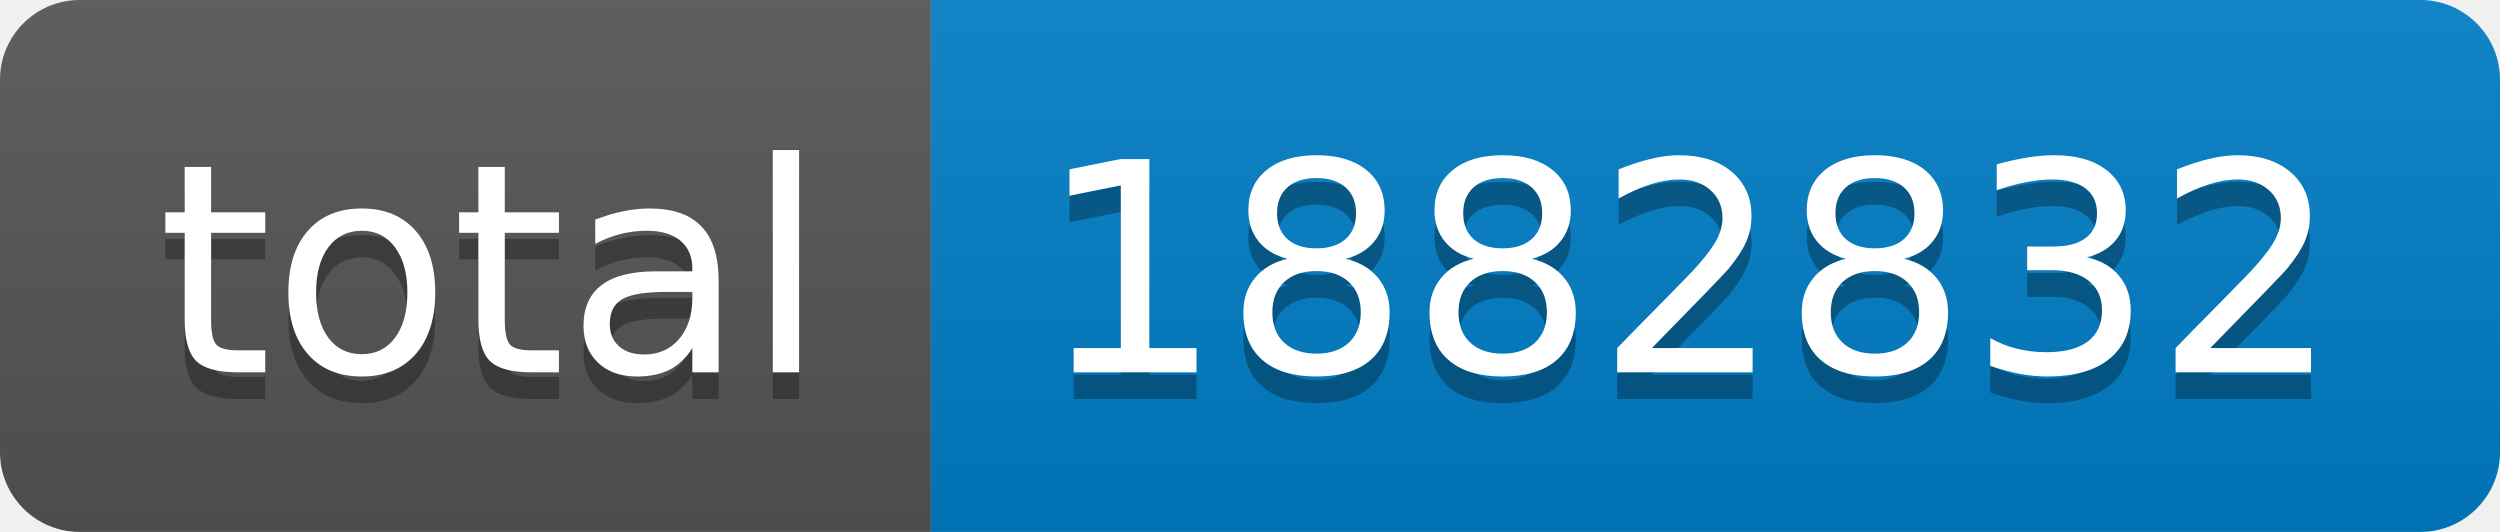
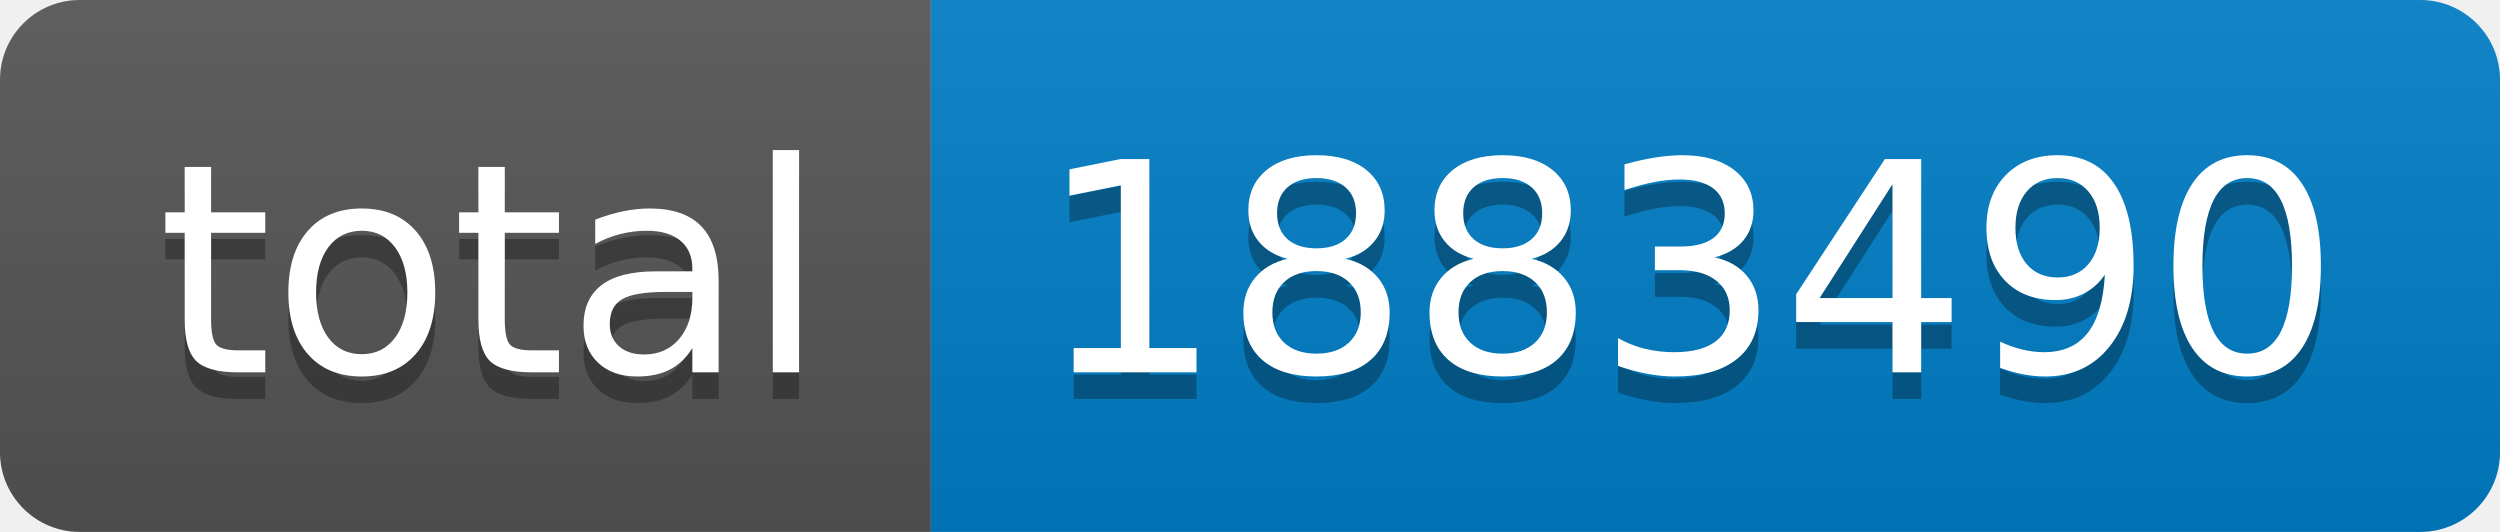
- <svg xmlns="http://www.w3.org/2000/svg" width="94" height="20" role="img" aria-label="total: 1882832">
+ <svg xmlns="http://www.w3.org/2000/svg" width="94" height="20" role="img" aria-label="total: 1883490">
  <linearGradient id="s" x2="0" y2="100%">
    <stop offset="0" stop-color="#bbb" stop-opacity=".1" />
    <stop offset="1" stop-opacity=".1" />
  </linearGradient>
  <clipPath id="r">
    <rect width="94" height="20" rx="3" fill="#fff" />
  </clipPath>
  <g clip-path="url(#r)">
    <rect width="35" height="20" fill="#555" />
    <rect x="35" width="59" height="20" fill="#007ec6" />
    <rect width="94" height="20" fill="url(#s)" />
  </g>
  <g fill="#fff" text-anchor="middle" font-family="Verdana,Geneva,DejaVu Sans,sans-serif" text-rendering="geometricPrecision" font-size="110">
    <text aria-hidden="true" x="185" y="150" fill="#010101" fill-opacity=".3" transform="scale(.1)" textLength="250">total</text>
    <text x="185" y="140" transform="scale(.1)" fill="#fff" textLength="250">total</text>
-     <text aria-hidden="true" x="635" y="150" fill="#010101" fill-opacity=".3" transform="scale(.1)" textLength="490">1882832</text>
-     <text x="635" y="140" transform="scale(.1)" fill="#fff" textLength="490">1882832</text>
+     <text aria-hidden="true" x="635" y="150" fill="#010101" fill-opacity=".3" transform="scale(.1)" textLength="490">1883490</text>
+     <text x="635" y="140" transform="scale(.1)" fill="#fff" textLength="490">1883490</text>
  </g>
</svg>
